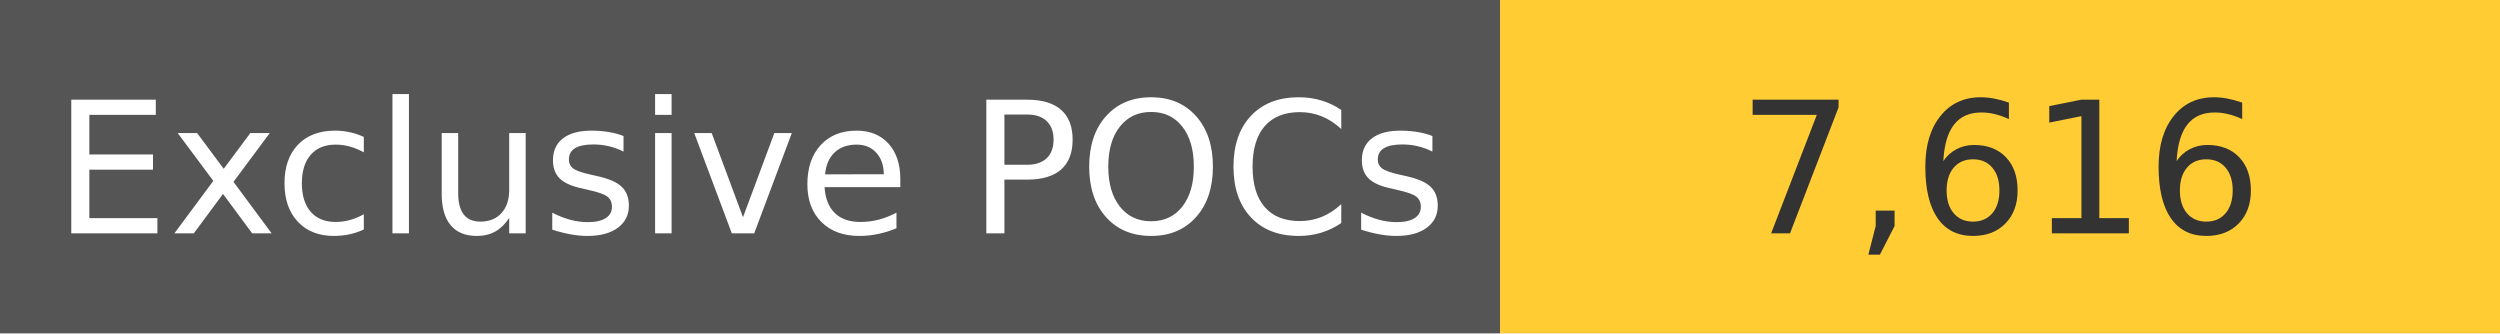
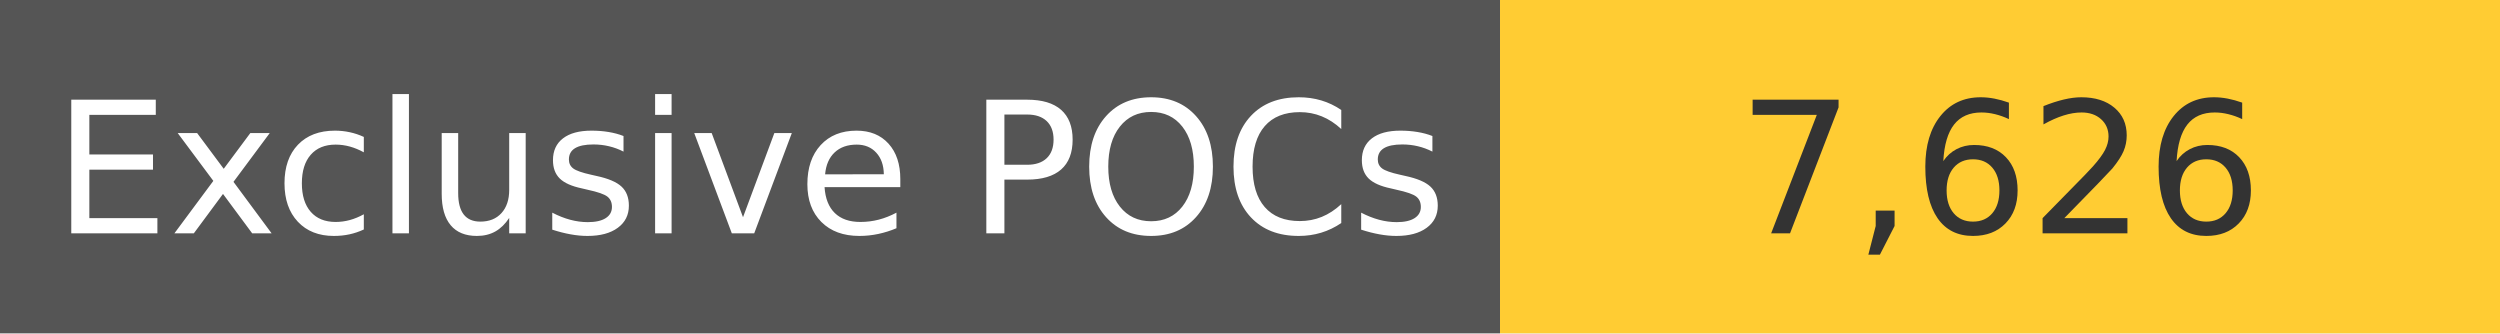
<svg xmlns="http://www.w3.org/2000/svg" width="150" height="20" role="img">
  <linearGradient id="s" x2="0" y2="100%">
    <stop offset="0" stop-color="#bbb" stop-opacity=".1" />
    <stop offset="1" stop-opacity=".1" />
  </linearGradient>
  <g>
    <rect width="90" height="20" fill="#555" />
    <rect x="90" width="267" height="20" fill="#ffcc33" />
  </g>
  <g fill="#fff" text-anchor="middle" font-family="Verdana,Geneva,DejaVu Sans,sans-serif" text-rendering="geometricPrecision" font-size="110">
    <text x="450" y="140" transform="scale(.1)" fill="#fff">
            Exclusive POCs
        </text>
    <text x="1200" y="140" transform="scale(.1)" fill="#333">
-             7,616
+             7,626
        </text>
  </g>
</svg>
